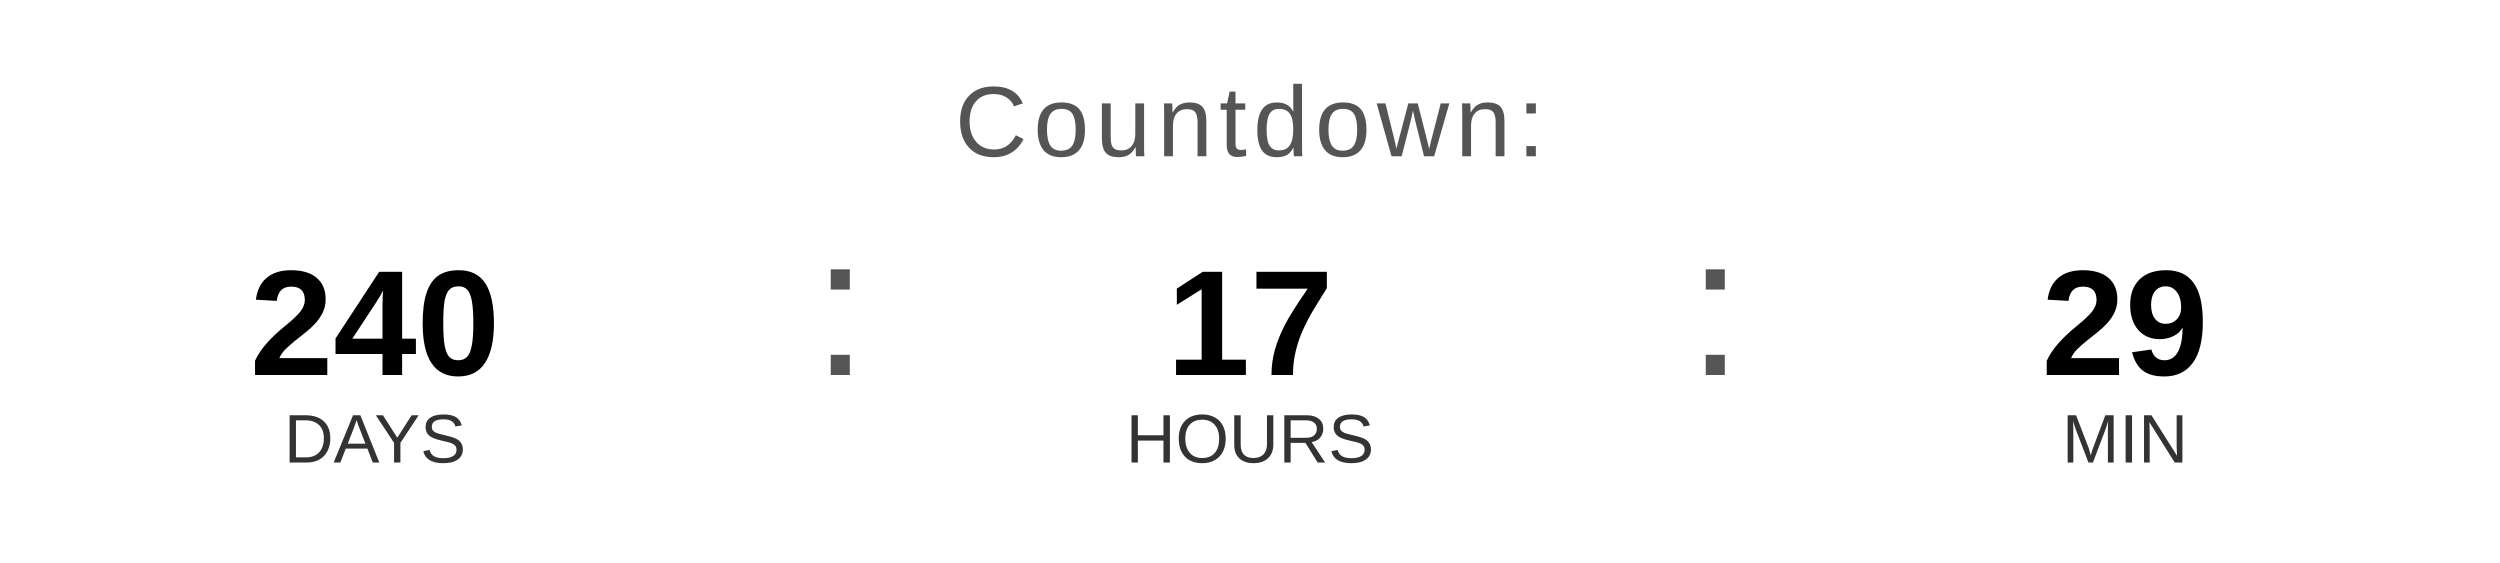
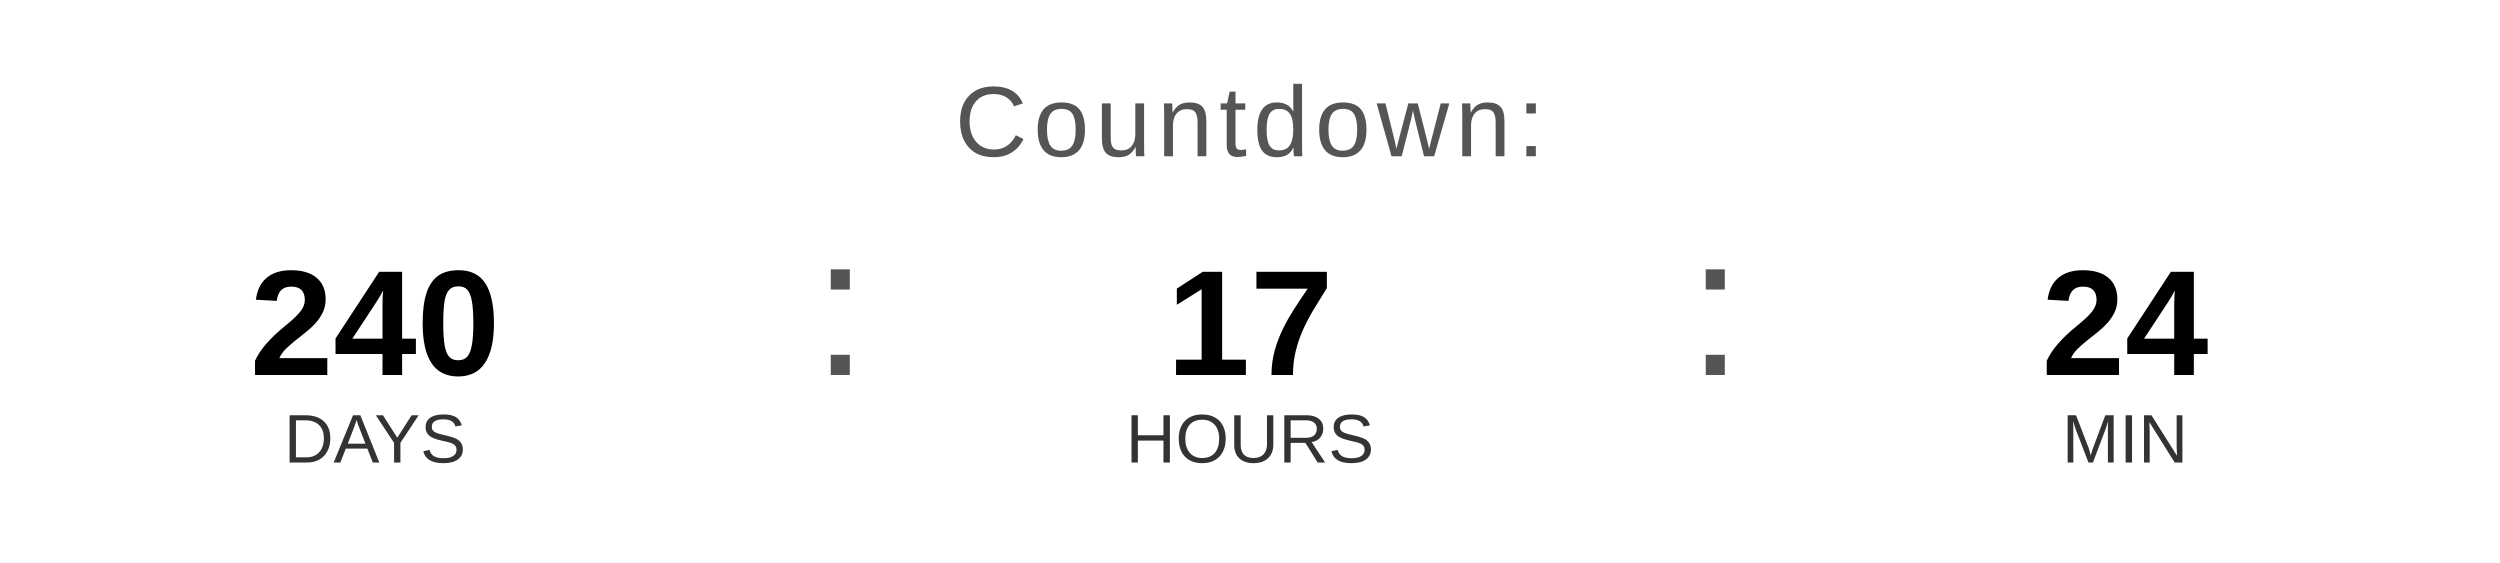
<svg xmlns="http://www.w3.org/2000/svg" width="400" height="90" viewBox="0 0 400 90">
  <text x="200" y="25" font-family="Arial, Helvetica, sans-serif" font-size="16" fill="#555555" text-anchor="middle" letter-spacing="1">
    Countdown:
  </text>
  <text x="60" y="60" font-family="Arial, Helvetica, sans-serif" font-size="24" font-weight="bold" fill="#000000" text-anchor="middle">240</text>
  <text x="60" y="74" font-family="Arial, Helvetica, sans-serif" font-size="11" fill="#333333" text-anchor="middle">DAYS</text>
  <text x="130" y="60" font-family="Arial, sans-serif" font-size="32" fill="#555555">:</text>
  <text x="200" y="60" font-family="Arial, Helvetica, sans-serif" font-size="24" font-weight="bold" fill="#000000" text-anchor="middle">17</text>
  <text x="200" y="74" font-family="Arial, Helvetica, sans-serif" font-size="11" fill="#333333" text-anchor="middle">HOURS</text>
  <text x="270" y="60" font-family="Arial, sans-serif" font-size="32" fill="#555555">:</text>
-   <text x="340" y="60" font-family="Arial, Helvetica, sans-serif" font-size="24" font-weight="bold" fill="#000000" text-anchor="middle">29</text>
+   <text x="340" y="60" font-family="Arial, Helvetica, sans-serif" font-size="24" font-weight="bold" fill="#000000" text-anchor="middle">24</text>
  <text x="340" y="74" font-family="Arial, Helvetica, sans-serif" font-size="11" fill="#333333" text-anchor="middle">MIN</text>
</svg>
